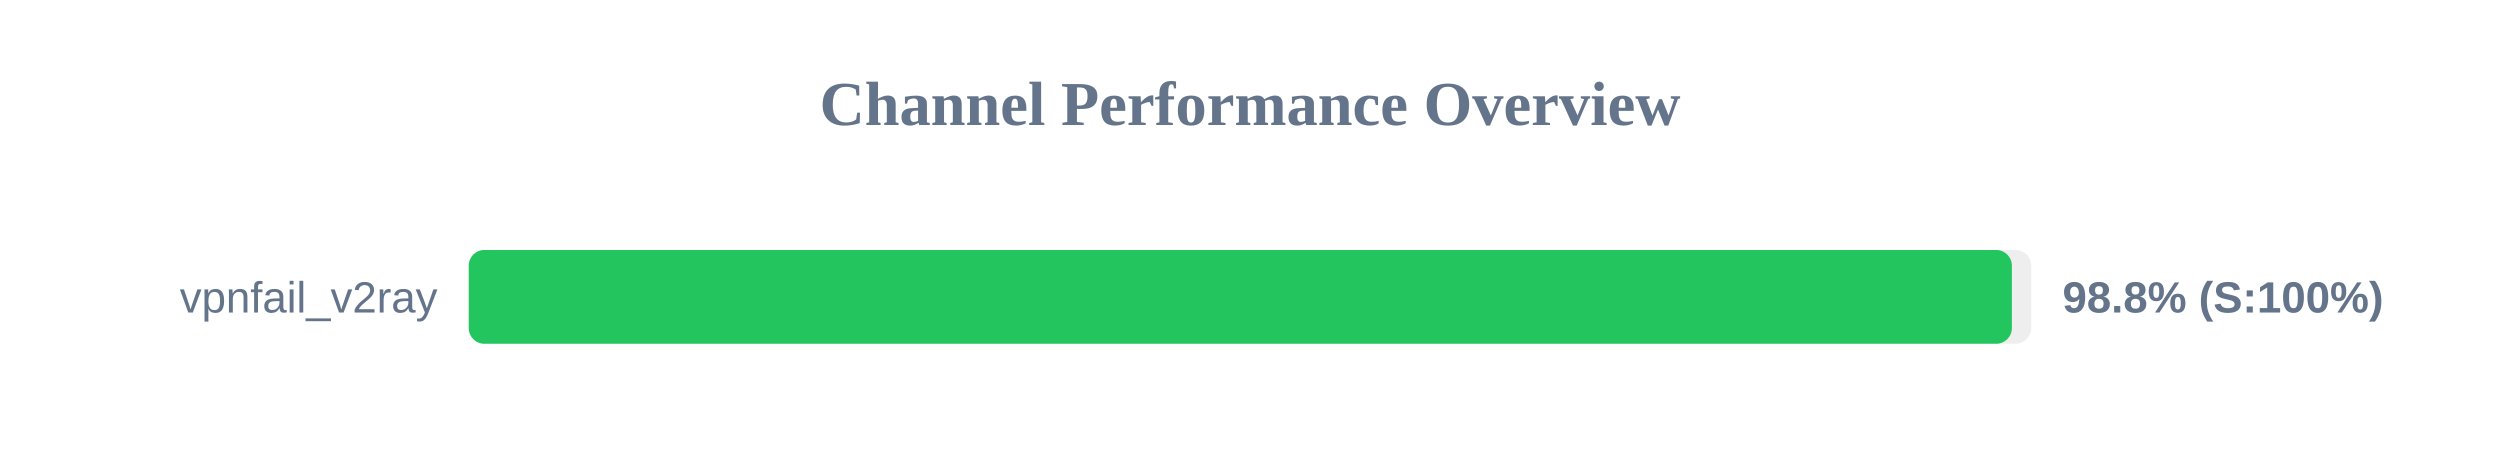
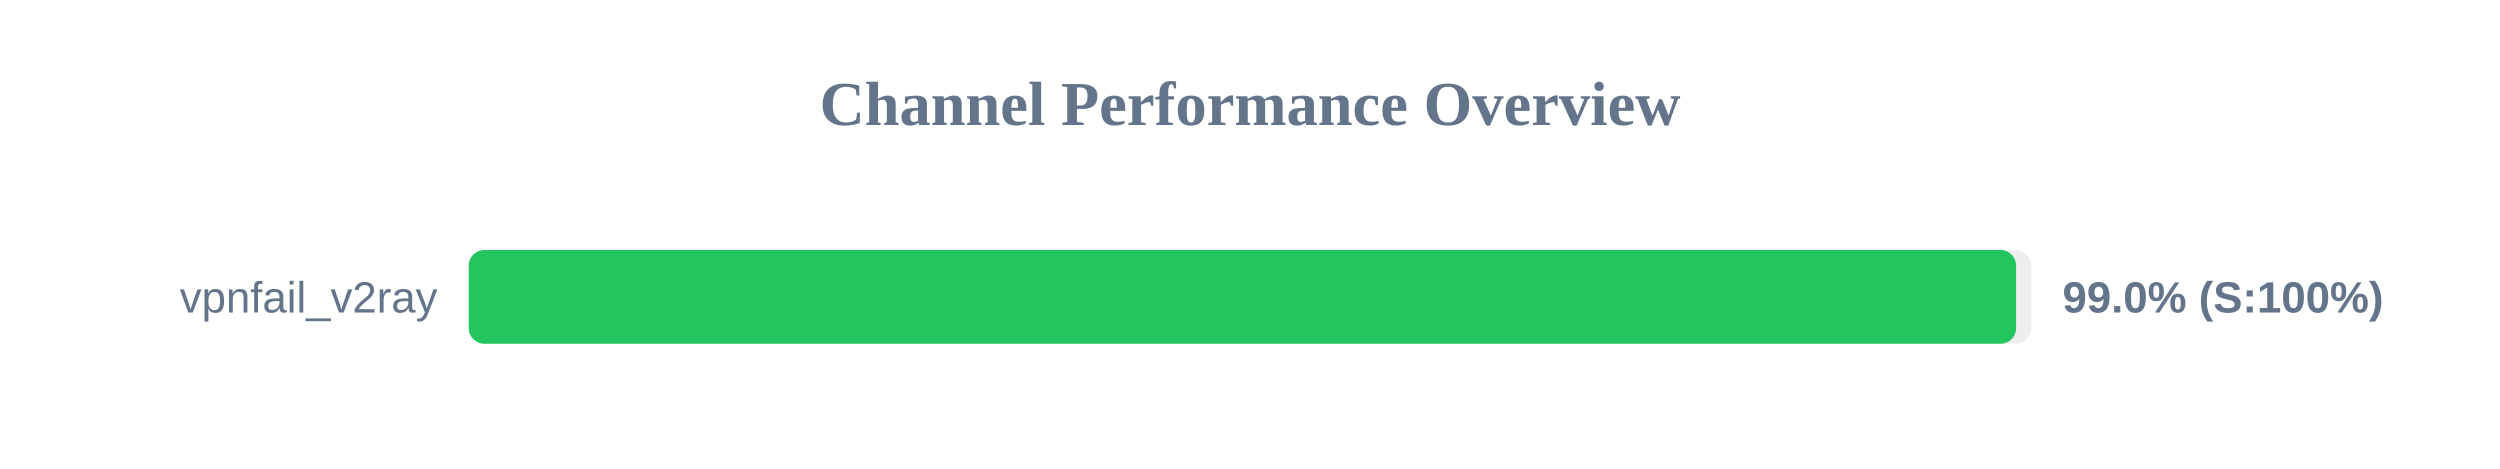
<svg xmlns="http://www.w3.org/2000/svg" width="800" height="150" version="1.1">
  <style>
        .row { font: 14px Arial; fill: #64748b; }
        .score { font: bold 14px Arial; fill: #64748b; }
    </style>
  <text x="400" y="40" text-anchor="middle" font-size="20px" font-weight="bold" fill="#64748b">Channel Performance Overview</text>
  <rect x="150" y="80" width="500" height="30" fill="#eee" rx="5" />
-   <rect x="150" y="80" width="493.8" height="30" fill="#22c55e" rx="5" />
+   <rect x="150" y="80" width="495.15" height="30" fill="#22c55e" rx="5" />
  <text x="140" y="100" text-anchor="end" class="row">vpnfail_v2ray</text>
-   <text x="660" y="100" text-anchor="start" class="score">98.8% (S:100%)</text>
+   <text x="660" y="100" text-anchor="start" class="score">99.0% (S:100%)</text>
</svg>
